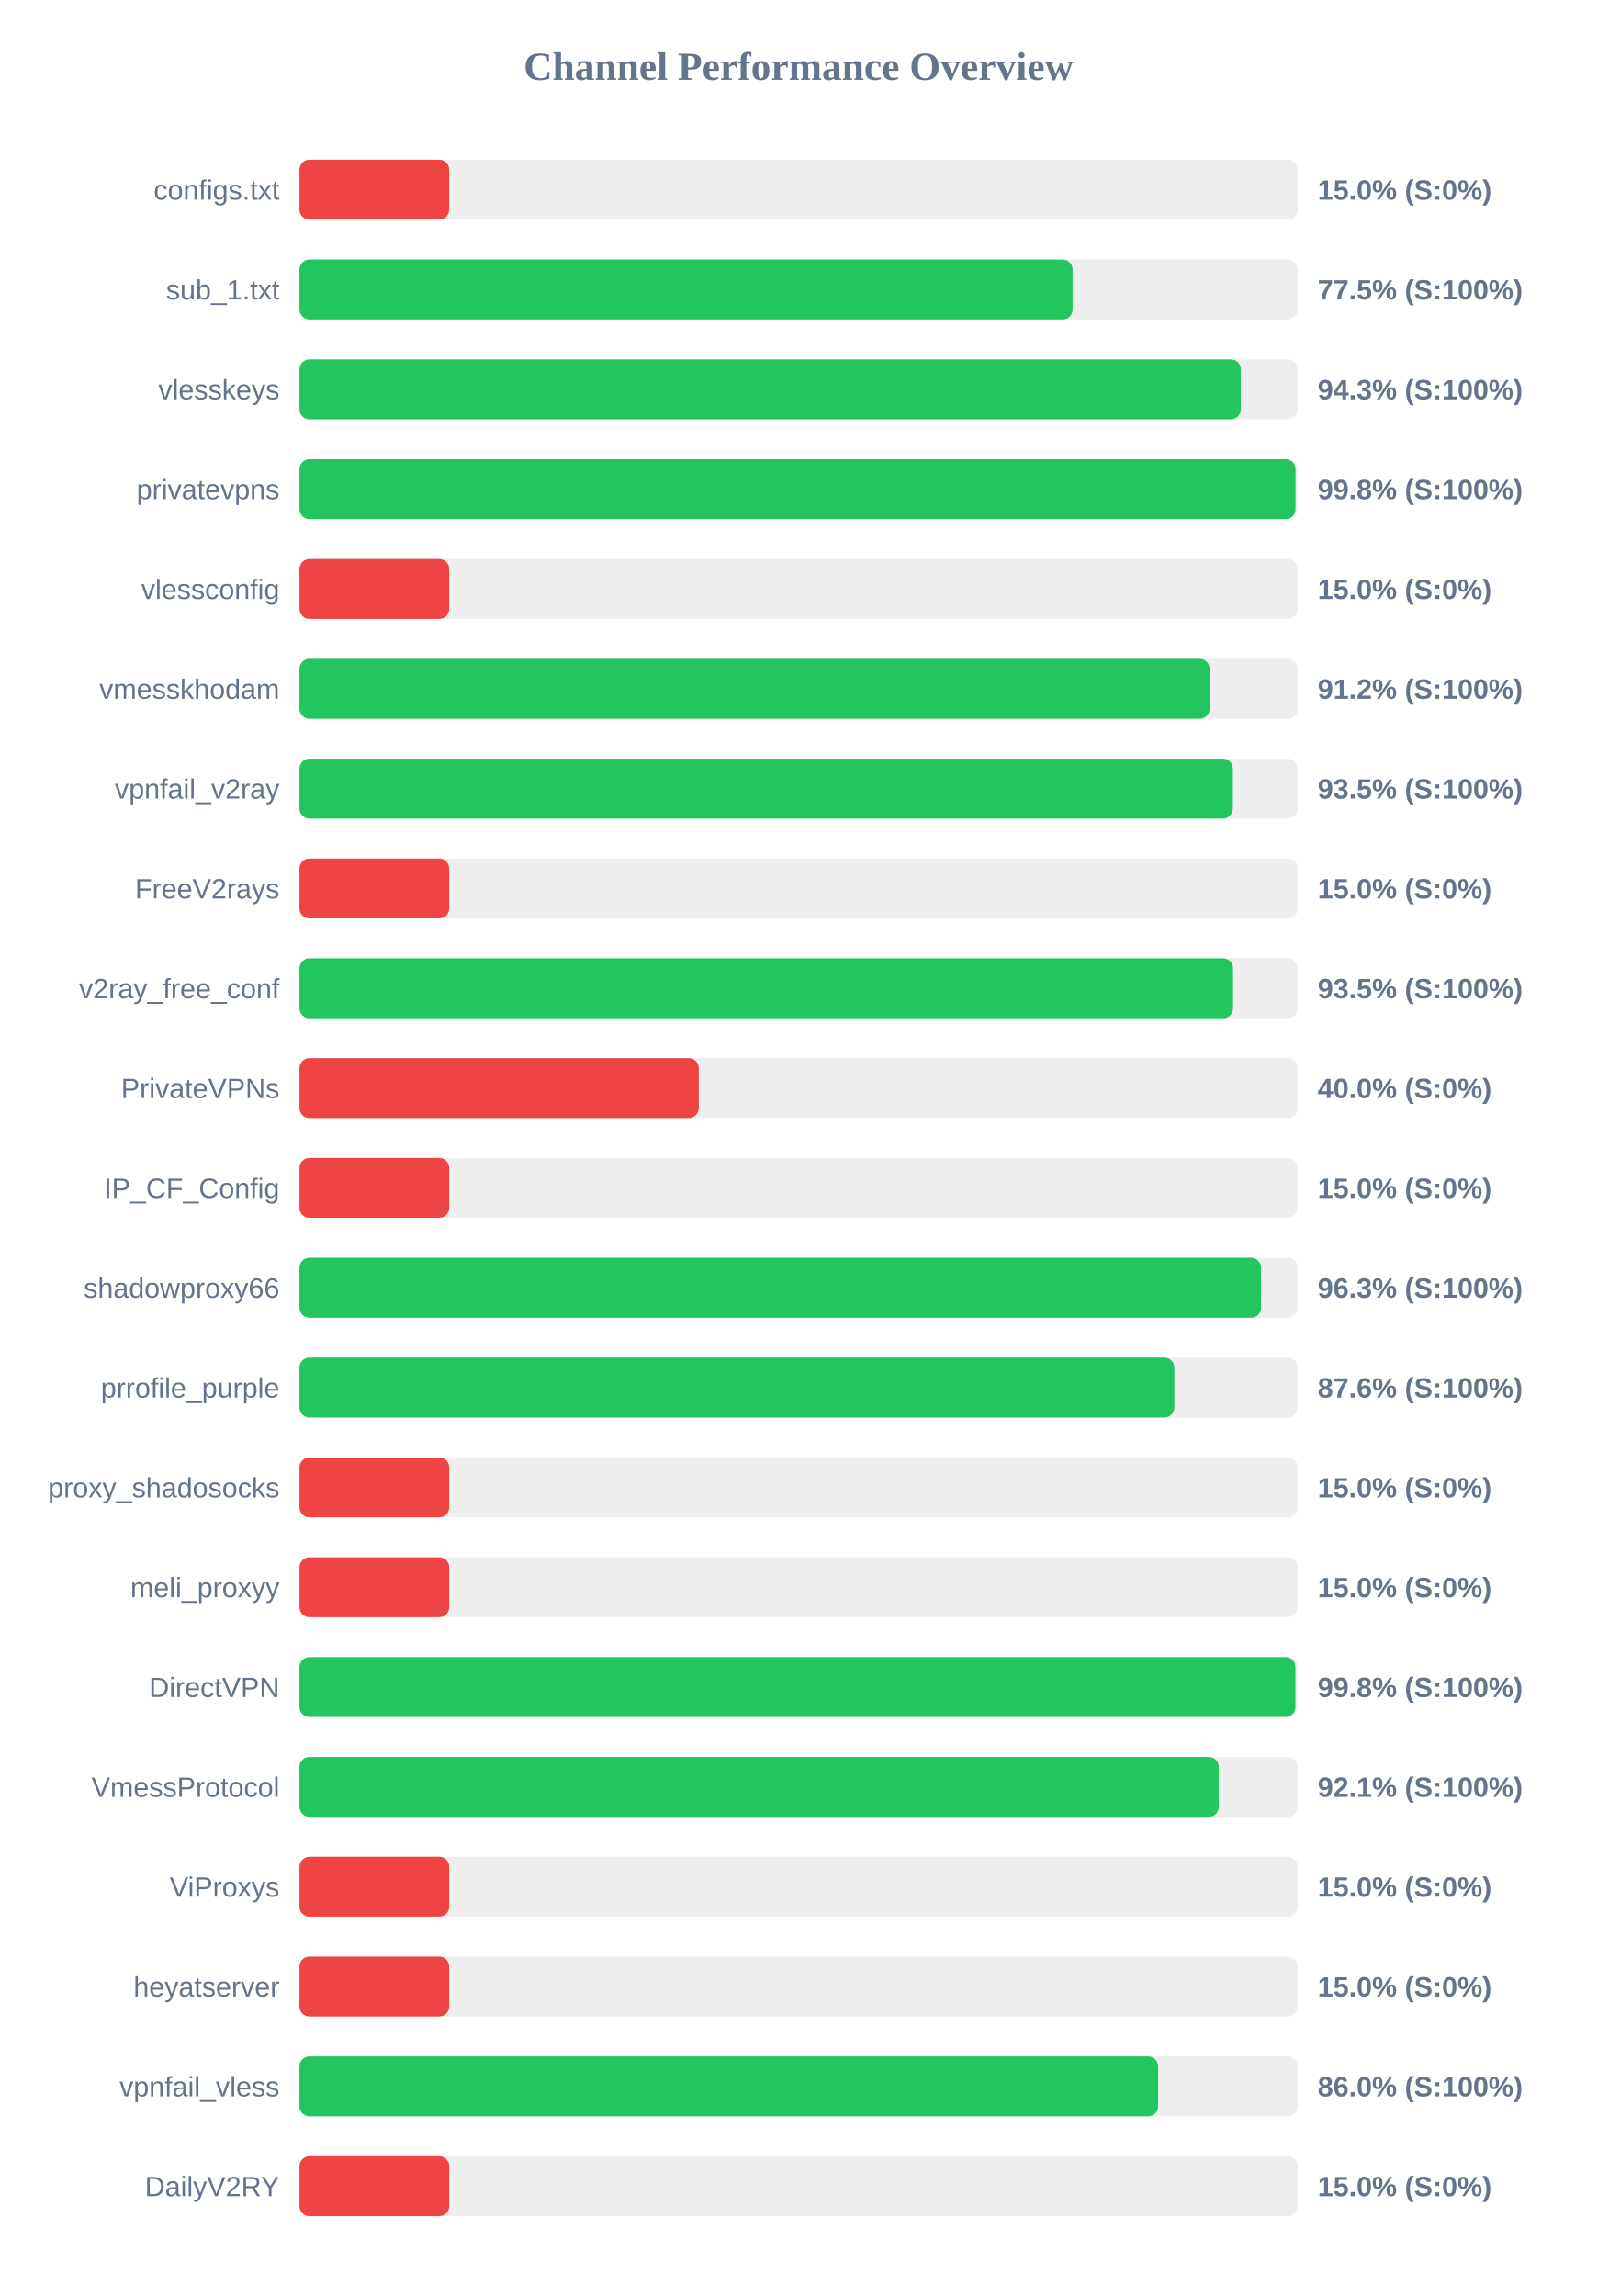
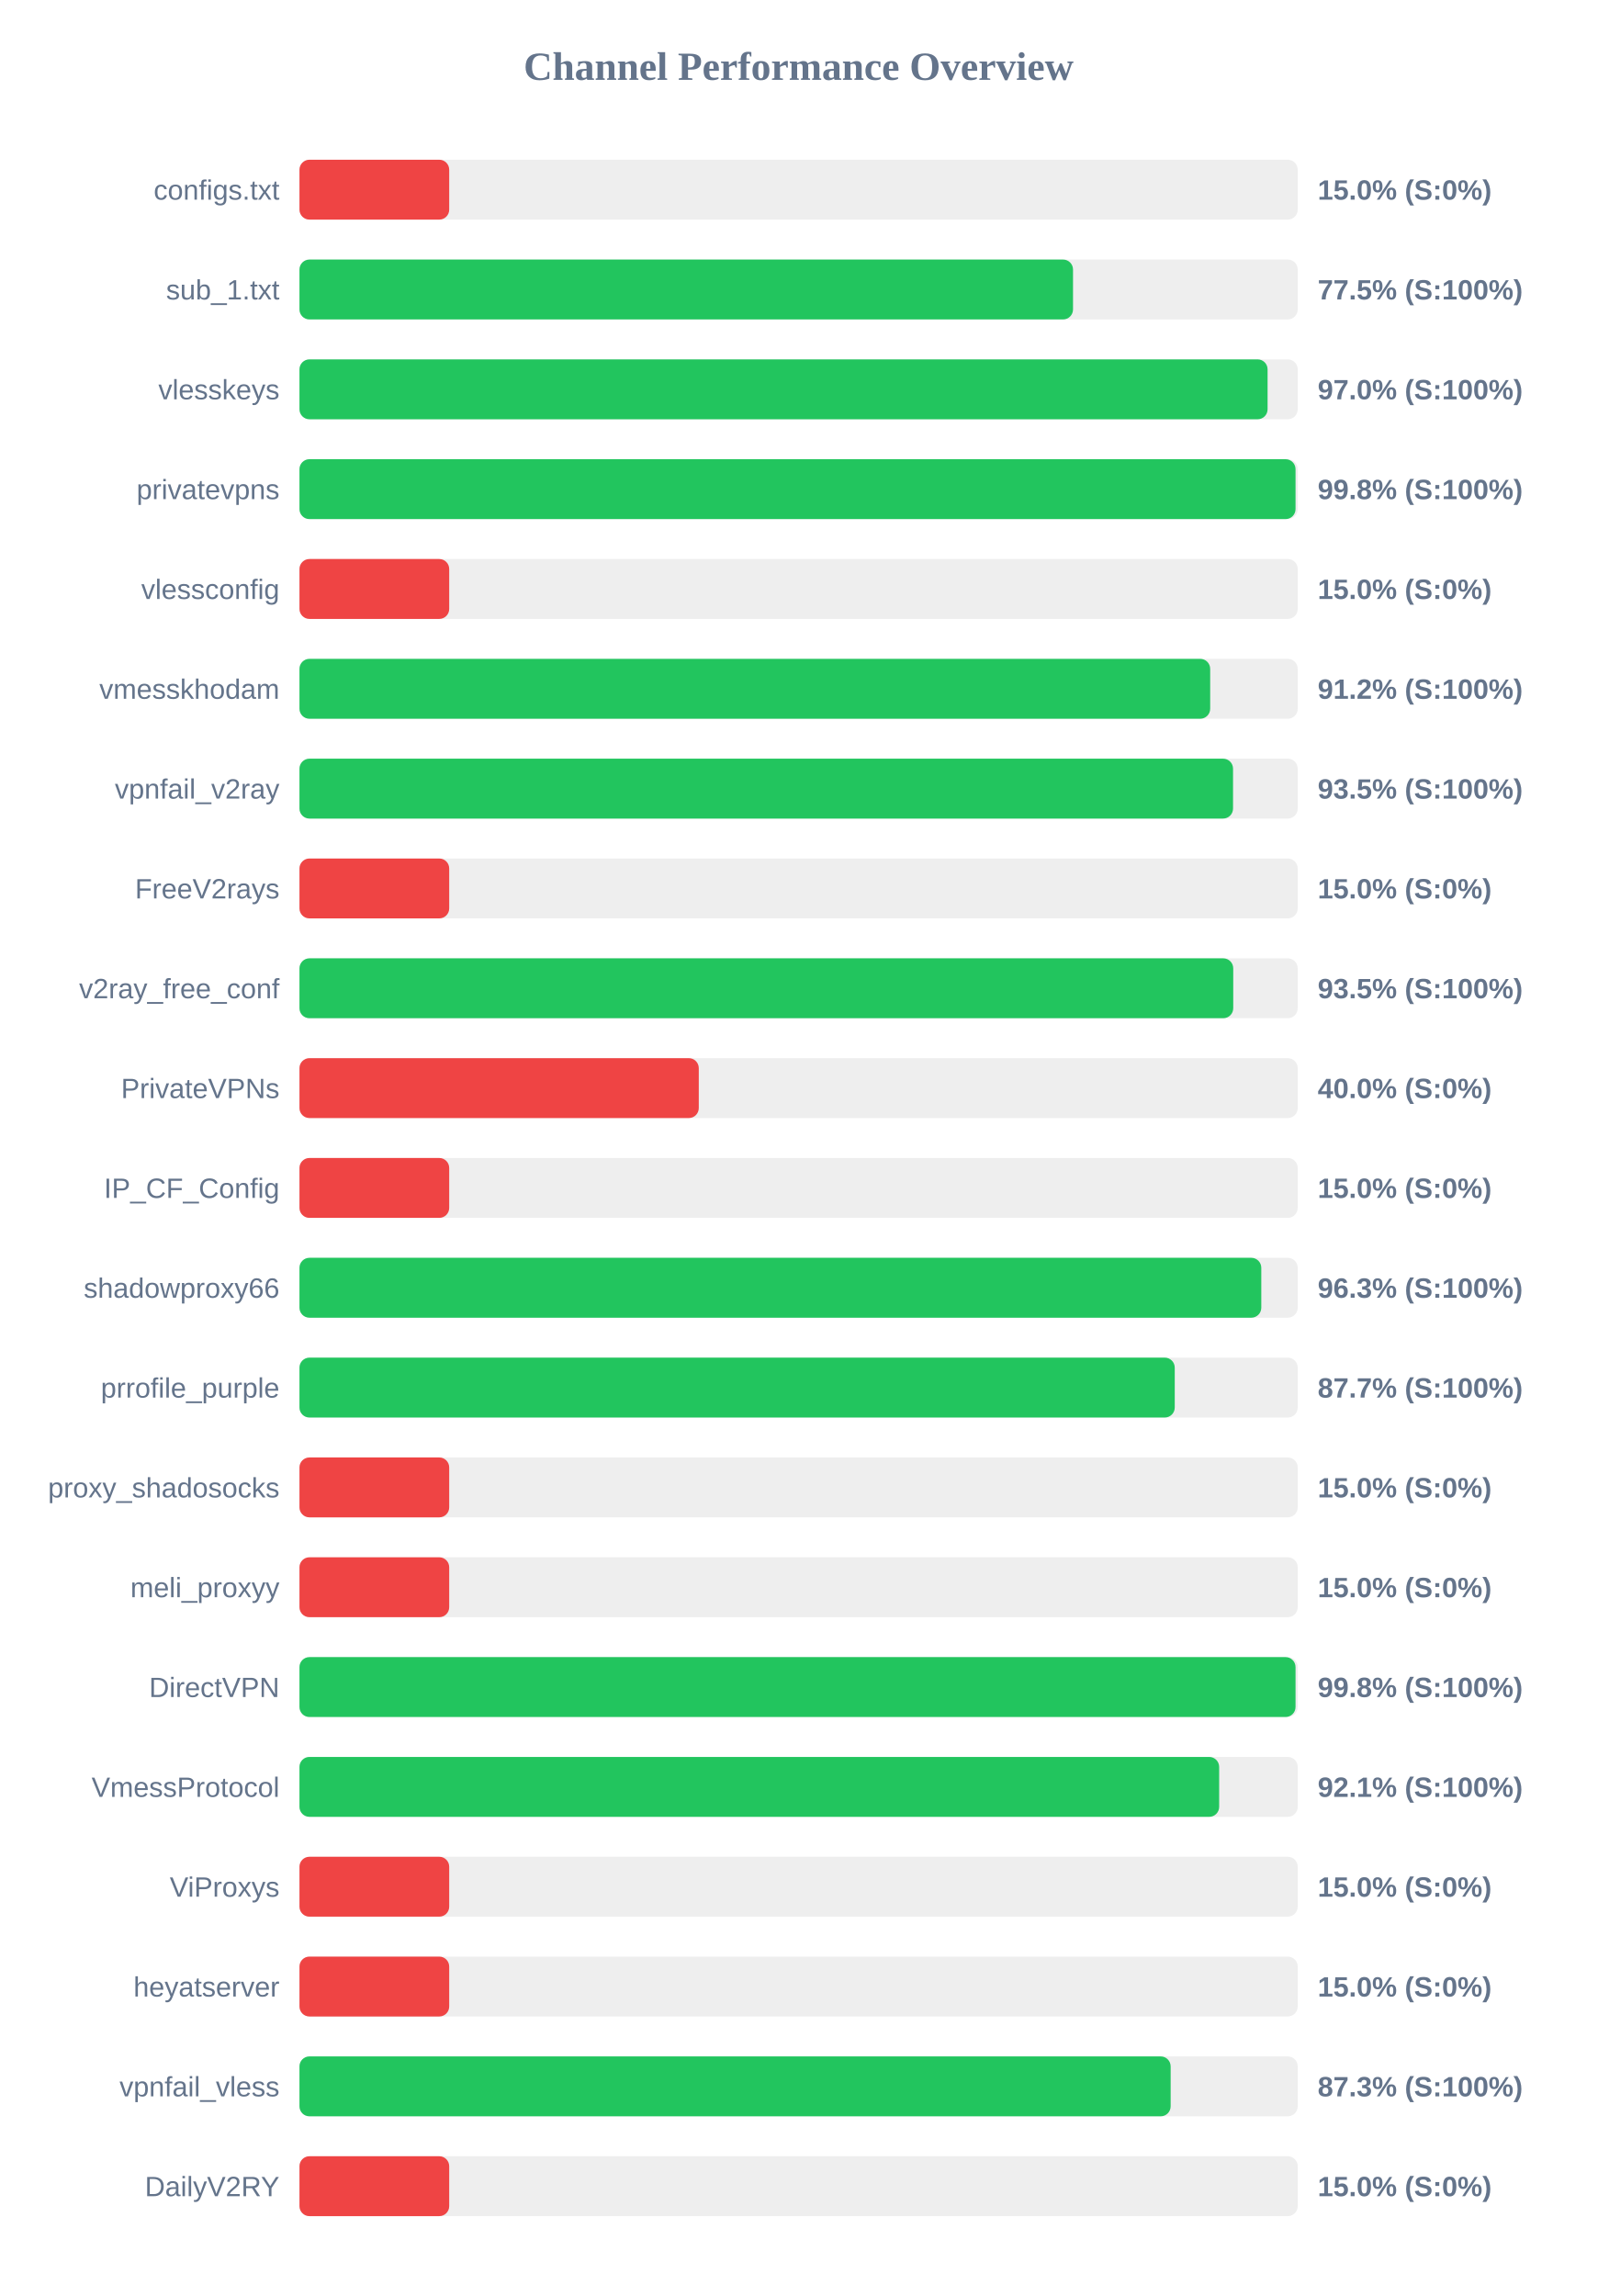
<svg xmlns="http://www.w3.org/2000/svg" width="800" height="1150" version="1.1">
  <style>
        .row { font: 14px Arial; fill: #64748b; }
        .score { font: bold 14px Arial; fill: #64748b; }
    </style>
  <text x="400" y="40" text-anchor="middle" font-size="20px" font-weight="bold" fill="#64748b">Channel Performance Overview</text>
  <rect x="150" y="80" width="500" height="30" fill="#eee" rx="5" />
  <rect x="150" y="80" width="75.0" height="30" fill="#ef4444" rx="5" />
  <text x="140" y="100" text-anchor="end" class="row">configs.txt</text>
  <text x="660" y="100" text-anchor="start" class="score">15.0% (S:0%)</text>
  <rect x="150" y="130" width="500" height="30" fill="#eee" rx="5" />
-   <rect x="150" y="130" width="387.25" height="30" fill="#22c55e" rx="5" />
+   <rect x="150" y="130" width="387.45" height="30" fill="#22c55e" rx="5" />
  <text x="140" y="150" text-anchor="end" class="row">sub_1.txt</text>
  <text x="660" y="150" text-anchor="start" class="score">77.5% (S:100%)</text>
  <rect x="150" y="180" width="500" height="30" fill="#eee" rx="5" />
-   <rect x="150" y="180" width="471.5" height="30" fill="#22c55e" rx="5" />
+   <rect x="150" y="180" width="484.9" height="30" fill="#22c55e" rx="5" />
  <text x="140" y="200" text-anchor="end" class="row">vlesskeys</text>
-   <text x="660" y="200" text-anchor="start" class="score">94.3% (S:100%)</text>
+   <text x="660" y="200" text-anchor="start" class="score">97.0% (S:100%)</text>
  <rect x="150" y="230" width="500" height="30" fill="#eee" rx="5" />
  <rect x="150" y="230" width="498.9" height="30" fill="#22c55e" rx="5" />
  <text x="140" y="250" text-anchor="end" class="row">privatevpns</text>
  <text x="660" y="250" text-anchor="start" class="score">99.8% (S:100%)</text>
  <rect x="150" y="280" width="500" height="30" fill="#eee" rx="5" />
  <rect x="150" y="280" width="75.0" height="30" fill="#ef4444" rx="5" />
  <text x="140" y="300" text-anchor="end" class="row">vlessconfig</text>
  <text x="660" y="300" text-anchor="start" class="score">15.0% (S:0%)</text>
  <rect x="150" y="330" width="500" height="30" fill="#eee" rx="5" />
-   <rect x="150" y="330" width="455.85" height="30" fill="#22c55e" rx="5" />
+   <rect x="150" y="330" width="456.15" height="30" fill="#22c55e" rx="5" />
  <text x="140" y="350" text-anchor="end" class="row">vmesskhodam</text>
  <text x="660" y="350" text-anchor="start" class="score">91.2% (S:100%)</text>
  <rect x="150" y="380" width="500" height="30" fill="#eee" rx="5" />
-   <rect x="150" y="380" width="467.5" height="30" fill="#22c55e" rx="5" />
+   <rect x="150" y="380" width="467.6" height="30" fill="#22c55e" rx="5" />
  <text x="140" y="400" text-anchor="end" class="row">vpnfail_v2ray</text>
  <text x="660" y="400" text-anchor="start" class="score">93.5% (S:100%)</text>
  <rect x="150" y="430" width="500" height="30" fill="#eee" rx="5" />
  <rect x="150" y="430" width="75.0" height="30" fill="#ef4444" rx="5" />
  <text x="140" y="450" text-anchor="end" class="row">FreeV2rays</text>
  <text x="660" y="450" text-anchor="start" class="score">15.0% (S:0%)</text>
  <rect x="150" y="480" width="500" height="30" fill="#eee" rx="5" />
-   <rect x="150" y="480" width="467.6" height="30" fill="#22c55e" rx="5" />
+   <rect x="150" y="480" width="467.7" height="30" fill="#22c55e" rx="5" />
  <text x="140" y="500" text-anchor="end" class="row">v2ray_free_conf</text>
  <text x="660" y="500" text-anchor="start" class="score">93.5% (S:100%)</text>
  <rect x="150" y="530" width="500" height="30" fill="#eee" rx="5" />
  <rect x="150" y="530" width="200.0" height="30" fill="#ef4444" rx="5" />
  <text x="140" y="550" text-anchor="end" class="row">PrivateVPNs</text>
  <text x="660" y="550" text-anchor="start" class="score">40.0% (S:0%)</text>
  <rect x="150" y="580" width="500" height="30" fill="#eee" rx="5" />
  <rect x="150" y="580" width="75.0" height="30" fill="#ef4444" rx="5" />
  <text x="140" y="600" text-anchor="end" class="row">IP_CF_Config</text>
  <text x="660" y="600" text-anchor="start" class="score">15.0% (S:0%)</text>
  <rect x="150" y="630" width="500" height="30" fill="#eee" rx="5" />
-   <rect x="150" y="630" width="481.65" height="30" fill="#22c55e" rx="5" />
+   <rect x="150" y="630" width="481.75" height="30" fill="#22c55e" rx="5" />
  <text x="140" y="650" text-anchor="end" class="row">shadowproxy66</text>
  <text x="660" y="650" text-anchor="start" class="score">96.3% (S:100%)</text>
  <rect x="150" y="680" width="500" height="30" fill="#eee" rx="5" />
-   <rect x="150" y="680" width="438.2" height="30" fill="#22c55e" rx="5" />
+   <rect x="150" y="680" width="438.4" height="30" fill="#22c55e" rx="5" />
  <text x="140" y="700" text-anchor="end" class="row">prrofile_purple</text>
-   <text x="660" y="700" text-anchor="start" class="score">87.6% (S:100%)</text>
+   <text x="660" y="700" text-anchor="start" class="score">87.7% (S:100%)</text>
  <rect x="150" y="730" width="500" height="30" fill="#eee" rx="5" />
  <rect x="150" y="730" width="75.0" height="30" fill="#ef4444" rx="5" />
  <text x="140" y="750" text-anchor="end" class="row">proxy_shadosocks</text>
  <text x="660" y="750" text-anchor="start" class="score">15.0% (S:0%)</text>
  <rect x="150" y="780" width="500" height="30" fill="#eee" rx="5" />
  <rect x="150" y="780" width="75.0" height="30" fill="#ef4444" rx="5" />
  <text x="140" y="800" text-anchor="end" class="row">meli_proxyy</text>
  <text x="660" y="800" text-anchor="start" class="score">15.0% (S:0%)</text>
  <rect x="150" y="830" width="500" height="30" fill="#eee" rx="5" />
-   <rect x="150" y="830" width="498.85" height="30" fill="#22c55e" rx="5" />
+   <rect x="150" y="830" width="498.9" height="30" fill="#22c55e" rx="5" />
  <text x="140" y="850" text-anchor="end" class="row">DirectVPN</text>
  <text x="660" y="850" text-anchor="start" class="score">99.8% (S:100%)</text>
  <rect x="150" y="880" width="500" height="30" fill="#eee" rx="5" />
-   <rect x="150" y="880" width="460.45" height="30" fill="#22c55e" rx="5" />
+   <rect x="150" y="880" width="460.65" height="30" fill="#22c55e" rx="5" />
  <text x="140" y="900" text-anchor="end" class="row">VmessProtocol</text>
  <text x="660" y="900" text-anchor="start" class="score">92.1% (S:100%)</text>
  <rect x="150" y="930" width="500" height="30" fill="#eee" rx="5" />
  <rect x="150" y="930" width="75.0" height="30" fill="#ef4444" rx="5" />
  <text x="140" y="950" text-anchor="end" class="row">ViProxys</text>
  <text x="660" y="950" text-anchor="start" class="score">15.0% (S:0%)</text>
  <rect x="150" y="980" width="500" height="30" fill="#eee" rx="5" />
  <rect x="150" y="980" width="75.0" height="30" fill="#ef4444" rx="5" />
  <text x="140" y="1000" text-anchor="end" class="row">heyatserver</text>
  <text x="660" y="1000" text-anchor="start" class="score">15.0% (S:0%)</text>
  <rect x="150" y="1030" width="500" height="30" fill="#eee" rx="5" />
-   <rect x="150" y="1030" width="430.1" height="30" fill="#22c55e" rx="5" />
+   <rect x="150" y="1030" width="436.35" height="30" fill="#22c55e" rx="5" />
  <text x="140" y="1050" text-anchor="end" class="row">vpnfail_vless</text>
-   <text x="660" y="1050" text-anchor="start" class="score">86.0% (S:100%)</text>
+   <text x="660" y="1050" text-anchor="start" class="score">87.3% (S:100%)</text>
  <rect x="150" y="1080" width="500" height="30" fill="#eee" rx="5" />
  <rect x="150" y="1080" width="75.0" height="30" fill="#ef4444" rx="5" />
  <text x="140" y="1100" text-anchor="end" class="row">DailyV2RY</text>
  <text x="660" y="1100" text-anchor="start" class="score">15.0% (S:0%)</text>
</svg>
